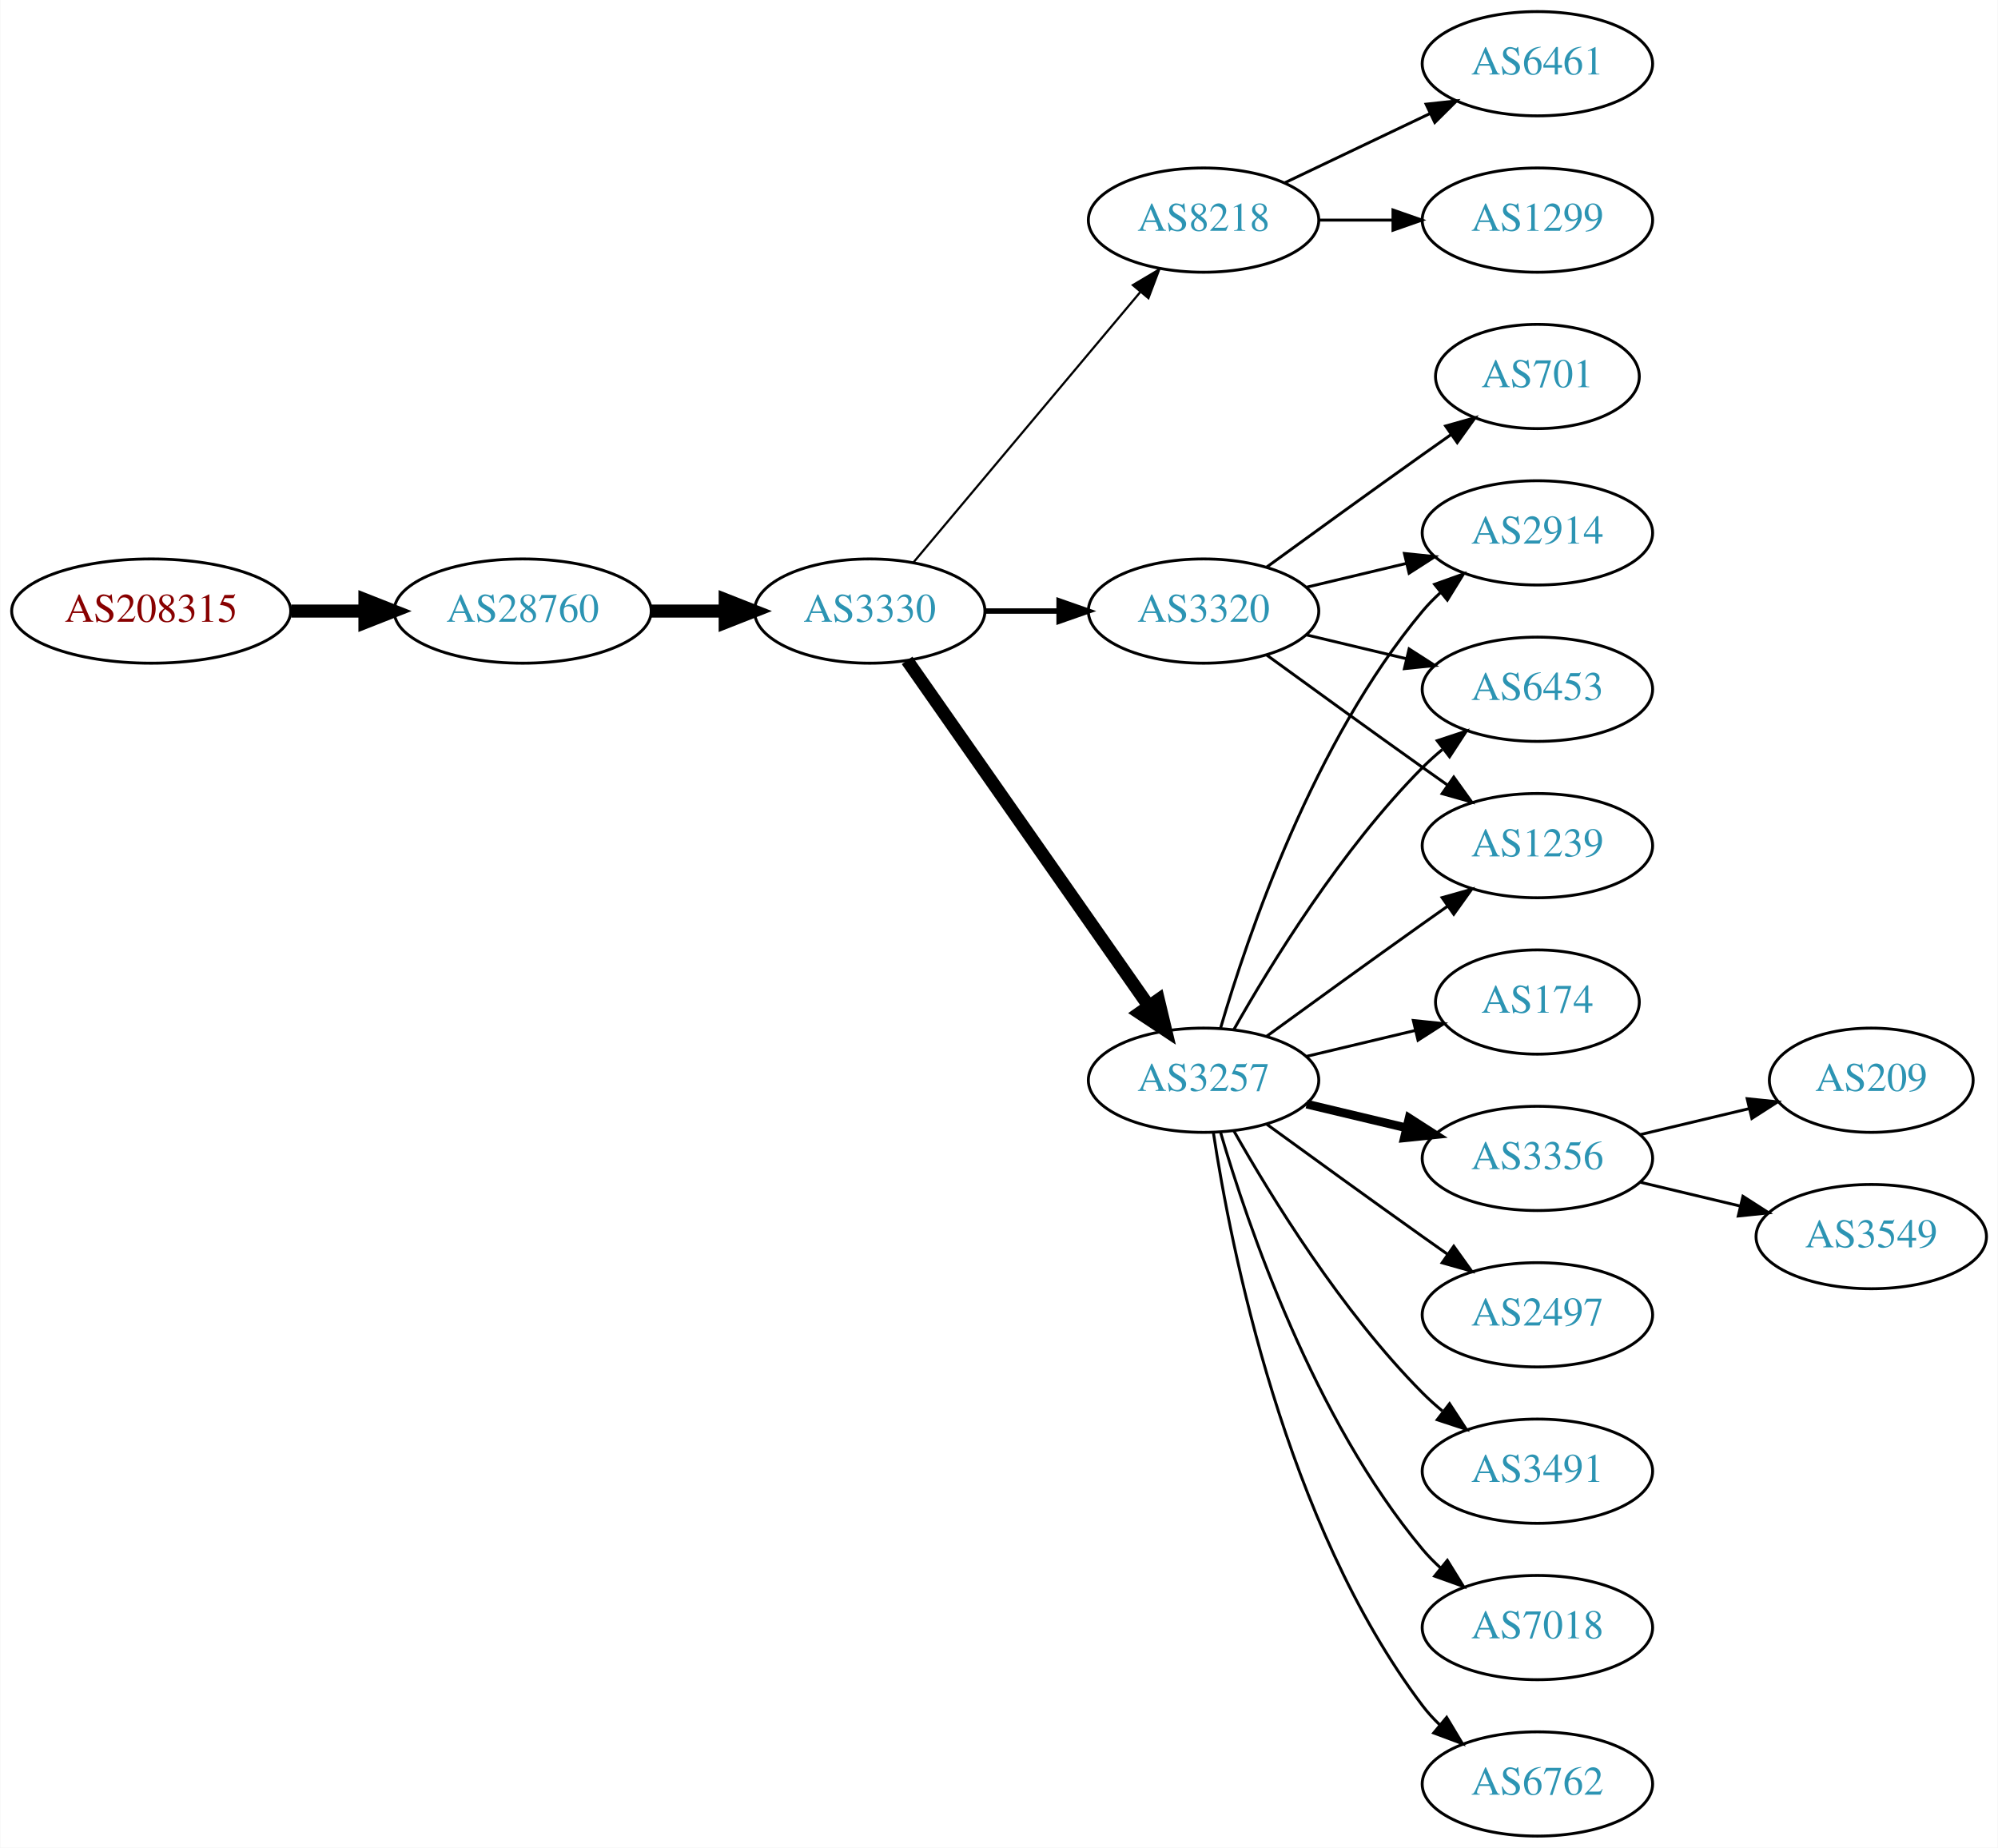
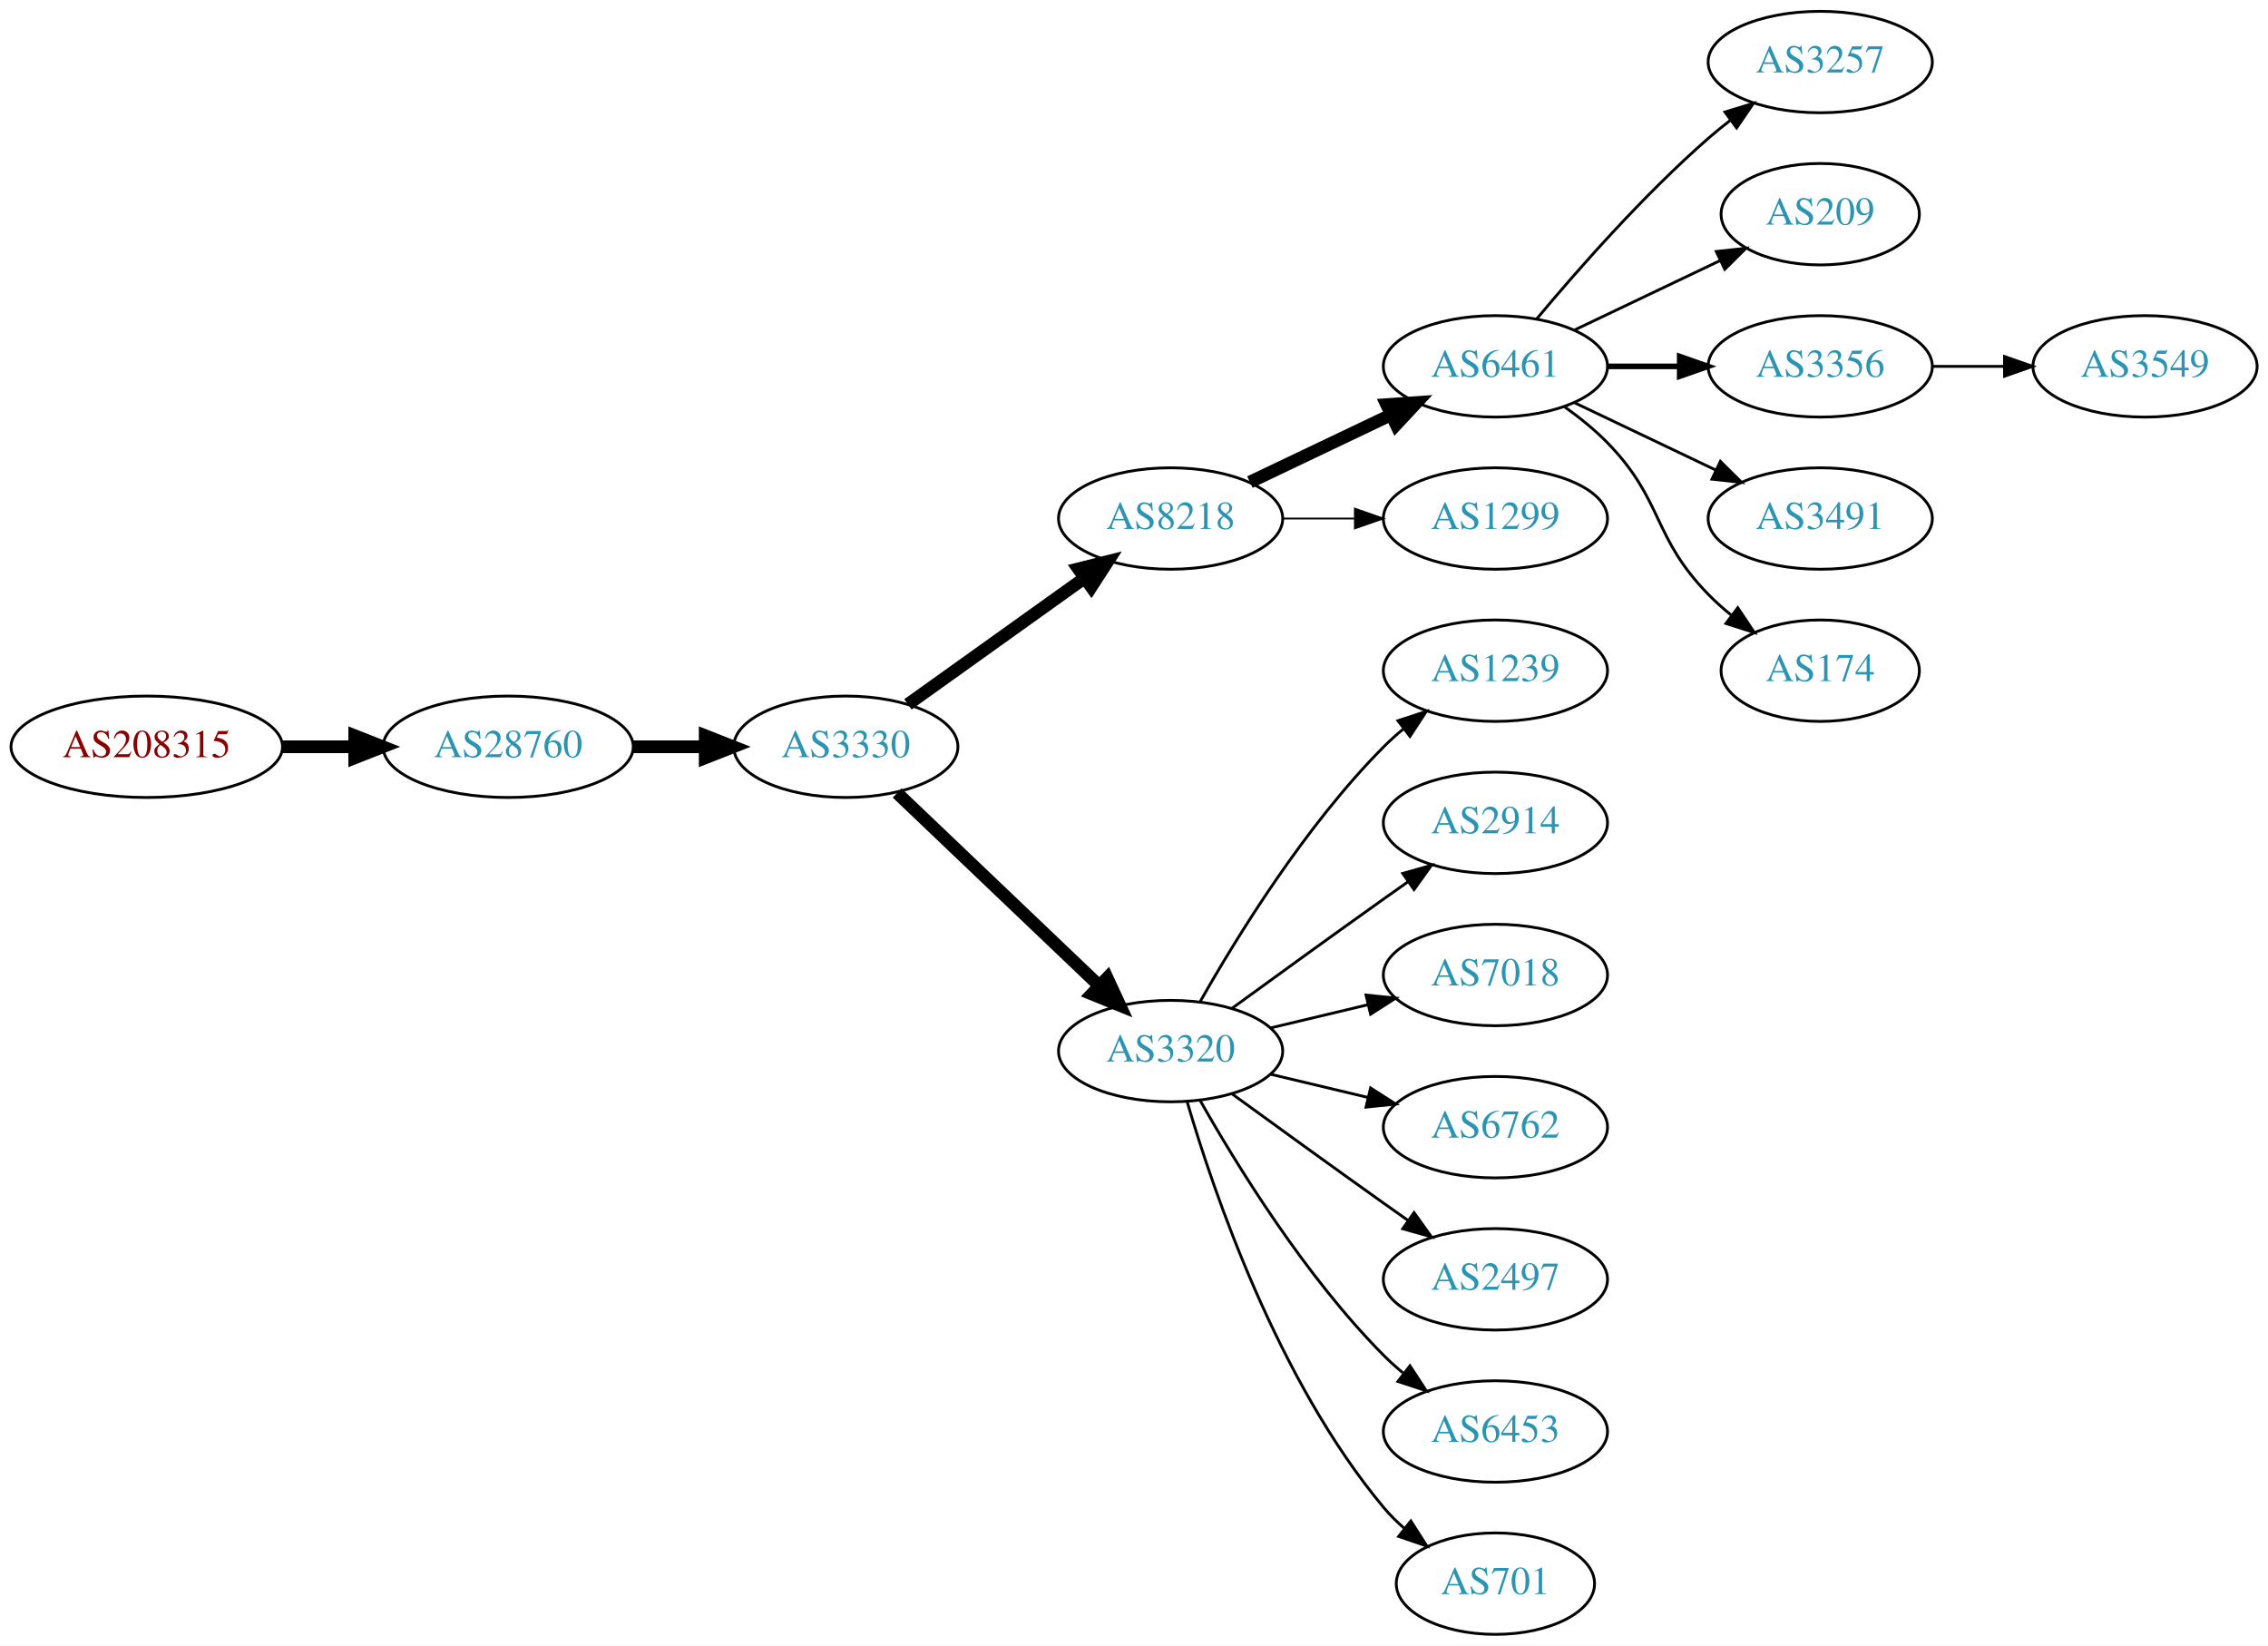
- <svg xmlns="http://www.w3.org/2000/svg" xmlns:xlink="http://www.w3.org/1999/xlink" width="690pt" height="638pt" viewBox="0.00 0.00 689.76 638.00">
-   <g id="graph0" class="graph" transform="scale(1 1) rotate(0) translate(4 634)">
-     <polygon fill="white" stroke="none" points="-4,4 -4,-634 685.755,-634 685.755,4 -4,4" />
+ <svg xmlns="http://www.w3.org/2000/svg" xmlns:xlink="http://www.w3.org/1999/xlink" width="805pt" height="584pt" viewBox="0.00 0.00 805.05 584.00">
+   <g id="graph0" class="graph" transform="scale(1 1) rotate(0) translate(4 580)">
+     <polygon fill="white" stroke="none" points="-4,4 -4,-580 801.048,-580 801.048,4 -4,4" />
    <g id="node1" class="node">
      <g id="a_node1">
        <a xlink:href="/asn/208315" xlink:title="AS208315 ~ frauscher [AT]">
-           <ellipse fill="#ffffff" stroke="black" cx="48.096" cy="-423" rx="48.192" ry="18" />
-           <text text-anchor="middle" x="48.096" y="-419.3" font-family="Times,serif" font-size="14.00" fill="#880000">AS208315</text>
+           <ellipse fill="#ffffff" stroke="black" cx="48.096" cy="-315" rx="48.192" ry="18" />
+           <text text-anchor="middle" x="48.096" y="-311.3" font-family="Times,serif" font-size="14.00" fill="#880000">AS208315</text>
        </a>
      </g>
    </g>
    <g id="node2" class="node">
      <g id="a_node2">
        <a xlink:href="/asn/28760" xlink:title="AS28760 ~ Schaerdingerstr. 35 [AT]">
-           <ellipse fill="#ffffff" stroke="black" cx="176.388" cy="-423" rx="44.393" ry="18" />
-           <text text-anchor="middle" x="176.388" y="-419.3" font-family="Times,serif" font-size="14.00" fill="#2c94b3">AS28760</text>
+           <ellipse fill="#ffffff" stroke="black" cx="176.388" cy="-315" rx="44.393" ry="18" />
+           <text text-anchor="middle" x="176.388" y="-311.3" font-family="Times,serif" font-size="14.00" fill="#2c94b3">AS28760</text>
        </a>
      </g>
    </g>
    <g id="edge1" class="edge">
-       <path fill="none" stroke="black" stroke-width="4.5" d="M96.481,-423C104.742,-423 113.386,-423 121.799,-423" />
-       <polygon fill="black" stroke="black" stroke-width="4.5" points="121.904,-426.938 131.904,-423 121.904,-419.063 121.904,-426.938" />
+       <path fill="none" stroke="black" stroke-width="4.5" d="M96.481,-315C104.742,-315 113.386,-315 121.799,-315" />
+       <polygon fill="black" stroke="black" stroke-width="4.5" points="121.904,-318.938 131.904,-315 121.904,-311.063 121.904,-318.938" />
    </g>
    <g id="node3" class="node">
      <g id="a_node3">
        <a xlink:href="/asn/3330" xlink:title="AS3330 ~ Vienna, Austria [AT]">
-           <ellipse fill="#ffffff" stroke="black" cx="296.23" cy="-423" rx="39.794" ry="18" />
-           <text text-anchor="middle" x="296.23" y="-419.3" font-family="Times,serif" font-size="14.00" fill="#2c94b3">AS3330</text>
+           <ellipse fill="#ffffff" stroke="black" cx="296.23" cy="-315" rx="39.794" ry="18" />
+           <text text-anchor="middle" x="296.23" y="-311.3" font-family="Times,serif" font-size="14.00" fill="#2c94b3">AS3330</text>
        </a>
      </g>
    </g>
    <g id="edge2" class="edge">
-       <path fill="none" stroke="black" stroke-width="4.5" d="M220.599,-423C228.911,-423 237.674,-423 246.156,-423" />
-       <polygon fill="black" stroke="black" stroke-width="4.5" points="246.315,-426.938 256.315,-423 246.315,-419.063 246.315,-426.938" />
+       <path fill="none" stroke="black" stroke-width="4.5" d="M220.599,-315C228.911,-315 237.674,-315 246.156,-315" />
+       <polygon fill="black" stroke="black" stroke-width="4.5" points="246.315,-318.938 256.315,-315 246.315,-311.063 246.315,-318.938" />
    </g>
    <g id="node4" class="node">
      <g id="a_node4">
        <a xlink:href="/asn/8218" xlink:title="AS8218 ~ legacy Neotelecoms [FR]">
-           <ellipse fill="#ffffff" stroke="black" cx="411.523" cy="-558" rx="39.794" ry="18" />
-           <text text-anchor="middle" x="411.523" y="-554.3" font-family="Times,serif" font-size="14.00" fill="#2c94b3">AS8218</text>
+           <ellipse fill="#ffffff" stroke="black" cx="411.523" cy="-396" rx="39.794" ry="18" />
+           <text text-anchor="middle" x="411.523" y="-392.3" font-family="Times,serif" font-size="14.00" fill="#2c94b3">AS8218</text>
        </a>
      </g>
    </g>
    <g id="edge3" class="edge">
-       <path fill="none" stroke="black" stroke-width="0.75" d="M311.35,-439.825C331.024,-463.269 366.828,-505.934 389.607,-533.076" />
-       <polygon fill="black" stroke="black" stroke-width="0.75" points="387.116,-535.553 396.226,-540.963 392.478,-531.053 387.116,-535.553" />
+       <path fill="none" stroke="black" stroke-width="4.5" d="M318.274,-330.046C335.889,-342.639 361.227,-360.755 380.893,-374.816" />
+       <polygon fill="black" stroke="black" stroke-width="4.5" points="378.782,-378.147 389.207,-380.76 383.363,-371.741 378.782,-378.147" />
    </g>
    <g id="node5" class="node">
      <g id="a_node5">
-         <a xlink:href="/asn/3257" xlink:title="AS3257 ~ GTT [DE]">
-           <ellipse fill="#ffffff" stroke="black" cx="411.523" cy="-261" rx="39.794" ry="18" />
-           <text text-anchor="middle" x="411.523" y="-257.3" font-family="Times,serif" font-size="14.00" fill="#2c94b3">AS3257</text>
+         <a xlink:href="/asn/3320" xlink:title="AS3320 ~ DTAG [DE]">
+           <ellipse fill="#ffffff" stroke="black" cx="411.523" cy="-207" rx="39.794" ry="18" />
+           <text text-anchor="middle" x="411.523" y="-203.3" font-family="Times,serif" font-size="14.00" fill="#2c94b3">AS3320</text>
        </a>
      </g>
    </g>
    <g id="edge4" class="edge">
-       <path fill="none" stroke="black" stroke-width="4.5" d="M309.14,-405.969C329.062,-377.483 369.252,-320.015 392.602,-286.626" />
-       <polygon fill="black" stroke="black" stroke-width="4.5" points="395.927,-288.742 398.431,-278.29 389.474,-284.228 395.927,-288.742" />
+       <path fill="none" stroke="black" stroke-width="4.5" d="M314.437,-298.597C333.512,-280.413 364.432,-250.937 386.03,-230.349" />
+       <polygon fill="black" stroke="black" stroke-width="4.5" points="389.004,-232.953 393.526,-223.203 383.571,-227.253 389.004,-232.953" />
    </g>
    <g id="node6" class="node">
      <g id="a_node6">
-         <a xlink:href="/asn/3320" xlink:title="AS3320 ~ DTAG [DE]">
-           <ellipse fill="#ffffff" stroke="black" cx="411.523" cy="-423" rx="39.794" ry="18" />
-           <text text-anchor="middle" x="411.523" y="-419.3" font-family="Times,serif" font-size="14.00" fill="#2c94b3">AS3320</text>
+         <a xlink:href="/asn/6461" xlink:title="AS6461 ~ Zayo Bandwidth [US]">
+           <ellipse fill="#ffffff" stroke="black" cx="526.816" cy="-450" rx="39.794" ry="18" />
+           <text text-anchor="middle" x="526.816" y="-446.3" font-family="Times,serif" font-size="14.00" fill="#2c94b3">AS6461</text>
        </a>
      </g>
    </g>
    <g id="edge5" class="edge">
-       <path fill="none" stroke="black" stroke-width="1.875" d="M335.902,-423C344.105,-423 352.869,-423 361.401,-423" />
-       <polygon fill="black" stroke="black" stroke-width="1.875" points="361.641,-426.5 371.641,-423 361.641,-419.5 361.641,-426.5" />
+       <path fill="none" stroke="black" stroke-width="4.5" d="M439.66,-408.934C454.654,-416.081 473.475,-425.052 489.698,-432.785" />
+       <polygon fill="black" stroke="black" stroke-width="4.5" points="488.18,-436.423 498.901,-437.171 491.568,-429.314 488.18,-436.423" />
    </g>
    <g id="node7" class="node">
      <g id="a_node7">
-         <a xlink:href="/asn/6461" xlink:title="AS6461 ~ Zayo Bandwidth [US]">
-           <ellipse fill="#ffffff" stroke="black" cx="526.816" cy="-612" rx="39.794" ry="18" />
-           <text text-anchor="middle" x="526.816" y="-608.3" font-family="Times,serif" font-size="14.00" fill="#2c94b3">AS6461</text>
+         <a xlink:href="/asn/1299" xlink:title="AS1299 ~ Telia Carrier [EU]">
+           <ellipse fill="#ffffff" stroke="black" cx="526.816" cy="-396" rx="39.794" ry="18" />
+           <text text-anchor="middle" x="526.816" y="-392.3" font-family="Times,serif" font-size="14.00" fill="#2c94b3">AS1299</text>
        </a>
      </g>
    </g>
    <g id="edge6" class="edge">
-       <path fill="none" stroke="black" d="M439.66,-570.934C454.654,-578.081 473.475,-587.052 489.698,-594.785" />
-       <polygon fill="black" stroke="black" points="488.368,-598.028 498.901,-599.171 491.38,-591.709 488.368,-598.028" />
+       <path fill="none" stroke="black" stroke-width="0.643" d="M451.195,-396C459.398,-396 468.162,-396 476.694,-396" />
+       <polygon fill="black" stroke="black" stroke-width="0.643" points="476.934,-399.5 486.934,-396 476.933,-392.5 476.934,-399.5" />
+     </g>
+     <g id="node13" class="node">
+       <g id="a_node13">
+         <a xlink:href="/asn/1239" xlink:title="AS1239 ~ Sprint [US]">
+           <ellipse fill="#ffffff" stroke="black" cx="526.816" cy="-342" rx="39.794" ry="18" />
+           <text text-anchor="middle" x="526.816" y="-338.3" font-family="Times,serif" font-size="14.00" fill="#2c94b3">AS1239</text>
+         </a>
+       </g>
+     </g>
+     <g id="edge12" class="edge">
+       <path fill="none" stroke="black" d="M421.983,-224.49C434.765,-247.096 459.197,-286.886 487.17,-315 489.28,-317.121 491.576,-319.188 493.962,-321.171" />
+       <polygon fill="black" stroke="black" points="492.214,-324.242 502.277,-327.556 496.477,-318.69 492.214,-324.242" />
+     </g>
+     <g id="node14" class="node">
+       <g id="a_node14">
+         <a xlink:href="/asn/2914" xlink:title="AS2914 ~ NTT America, Inc. [US]">
+           <ellipse fill="#ffffff" stroke="black" cx="526.816" cy="-288" rx="39.794" ry="18" />
+           <text text-anchor="middle" x="526.816" y="-284.3" font-family="Times,serif" font-size="14.00" fill="#2c94b3">AS2914</text>
+         </a>
+       </g>
+     </g>
+     <g id="edge13" class="edge">
+       <path fill="none" stroke="black" d="M433.371,-222.222C448.305,-233.091 468.919,-248.025 487.17,-261 489.99,-263.005 492.933,-265.085 495.881,-267.159" />
+       <polygon fill="black" stroke="black" points="493.908,-270.05 504.106,-272.926 497.927,-264.319 493.908,-270.05" />
+     </g>
+     <g id="node15" class="node">
+       <g id="a_node15">
+         <a xlink:href="/asn/7018" xlink:title="AS7018 ~ AT&amp;T Services, Inc. [US]">
+           <ellipse fill="#ffffff" stroke="black" cx="526.816" cy="-234" rx="39.794" ry="18" />
+           <text text-anchor="middle" x="526.816" y="-230.3" font-family="Times,serif" font-size="14.00" fill="#2c94b3">AS7018</text>
+         </a>
+       </g>
+     </g>
+     <g id="edge14" class="edge">
+       <path fill="none" stroke="black" d="M447.13,-215.248C458.002,-217.838 470.156,-220.735 481.598,-223.462" />
+       <polygon fill="black" stroke="black" points="480.882,-226.889 491.421,-225.803 482.505,-220.08 480.882,-226.889" />
+     </g>
+     <g id="node16" class="node">
+       <g id="a_node16">
+         <a xlink:href="/asn/6762" xlink:title="AS6762 ~ TELECOM ITALIA SPARKLE S.p.A. [IT]">
+           <ellipse fill="#ffffff" stroke="black" cx="526.816" cy="-180" rx="39.794" ry="18" />
+           <text text-anchor="middle" x="526.816" y="-176.3" font-family="Times,serif" font-size="14.00" fill="#2c94b3">AS6762</text>
+         </a>
+       </g>
+     </g>
+     <g id="edge15" class="edge">
+       <path fill="none" stroke="black" d="M447.13,-198.752C458.002,-196.162 470.156,-193.265 481.598,-190.538" />
+       <polygon fill="black" stroke="black" points="482.505,-193.92 491.421,-188.197 480.882,-187.111 482.505,-193.92" />
+     </g>
+     <g id="node17" class="node">
+       <g id="a_node17">
+         <a xlink:href="/asn/2497" xlink:title="AS2497 ~ Internet Initiative Japan Inc. [JP]">
+           <ellipse fill="#ffffff" stroke="black" cx="526.816" cy="-126" rx="39.794" ry="18" />
+           <text text-anchor="middle" x="526.816" y="-122.3" font-family="Times,serif" font-size="14.00" fill="#2c94b3">AS2497</text>
+         </a>
+       </g>
+     </g>
+     <g id="edge16" class="edge">
+       <path fill="none" stroke="black" d="M433.371,-191.778C448.305,-180.909 468.919,-165.975 487.17,-153 489.99,-150.995 492.933,-148.915 495.881,-146.841" />
+       <polygon fill="black" stroke="black" points="497.927,-149.681 504.106,-141.074 493.908,-143.95 497.927,-149.681" />
+     </g>
+     <g id="node18" class="node">
+       <g id="a_node18">
+         <a xlink:href="/asn/6453" xlink:title="AS6453 ~ TATA COMMUNICATIONS (AMERICA) INC [US]">
+           <ellipse fill="#ffffff" stroke="black" cx="526.816" cy="-72" rx="39.794" ry="18" />
+           <text text-anchor="middle" x="526.816" y="-68.3" font-family="Times,serif" font-size="14.00" fill="#2c94b3">AS6453</text>
+         </a>
+       </g>
+     </g>
+     <g id="edge17" class="edge">
+       <path fill="none" stroke="black" d="M421.983,-189.51C434.765,-166.904 459.197,-127.114 487.17,-99 489.28,-96.879 491.576,-94.812 493.962,-92.829" />
+       <polygon fill="black" stroke="black" points="496.477,-95.31 502.277,-86.444 492.214,-89.758 496.477,-95.31" />
+     </g>
+     <g id="node19" class="node">
+       <g id="a_node19">
+         <a xlink:href="/asn/701" xlink:title="AS701 ~ UUNET [US]">
+           <ellipse fill="#ffffff" stroke="black" cx="526.816" cy="-18" rx="35.194" ry="18" />
+           <text text-anchor="middle" x="526.816" y="-14.3" font-family="Times,serif" font-size="14.00" fill="#2c94b3">AS701</text>
+         </a>
+       </g>
+     </g>
+     <g id="edge18" class="edge">
+       <path fill="none" stroke="black" d="M417.397,-188.998C426.711,-157.156 449.528,-90.019 487.17,-45 489.322,-42.426 491.776,-39.983 494.381,-37.697" />
+       <polygon fill="black" stroke="black" points="496.788,-40.257 502.491,-31.328 492.465,-34.751 496.788,-40.257" />
    </g>
    <g id="node8" class="node">
      <g id="a_node8">
-         <a xlink:href="/asn/1299" xlink:title="AS1299 ~ Telia Carrier [EU]">
-           <ellipse fill="#ffffff" stroke="black" cx="526.816" cy="-558" rx="39.794" ry="18" />
-           <text text-anchor="middle" x="526.816" y="-554.3" font-family="Times,serif" font-size="14.00" fill="#2c94b3">AS1299</text>
+         <a xlink:href="/asn/3257" xlink:title="AS3257 ~ GTT [DE]">
+           <ellipse fill="#ffffff" stroke="black" cx="642.109" cy="-558" rx="39.794" ry="18" />
+           <text text-anchor="middle" x="642.109" y="-554.3" font-family="Times,serif" font-size="14.00" fill="#2c94b3">AS3257</text>
        </a>
      </g>
    </g>
    <g id="edge7" class="edge">
-       <path fill="none" stroke="black" d="M451.195,-558C459.398,-558 468.162,-558 476.694,-558" />
-       <polygon fill="black" stroke="black" points="476.934,-561.5 486.934,-558 476.933,-554.5 476.934,-561.5" />
+       <path fill="none" stroke="black" d="M541.446,-466.817C555.729,-483.929 579.275,-510.745 602.463,-531 604.928,-533.154 607.567,-535.294 610.264,-537.372" />
+       <polygon fill="black" stroke="black" points="608.289,-540.264 618.418,-543.37 612.437,-534.625 608.289,-540.264" />
    </g>
    <g id="node9" class="node">
      <g id="a_node9">
-         <a xlink:href="/asn/174" xlink:title="AS174 ~ Cogent Communications [US]">
-           <ellipse fill="#ffffff" stroke="black" cx="526.816" cy="-288" rx="35.194" ry="18" />
-           <text text-anchor="middle" x="526.816" y="-284.3" font-family="Times,serif" font-size="14.00" fill="#2c94b3">AS174</text>
+         <a xlink:href="/asn/209" xlink:title="AS209 ~ CenturyLink Communications, LLC [US]">
+           <ellipse fill="#ffffff" stroke="black" cx="642.109" cy="-504" rx="35.194" ry="18" />
+           <text text-anchor="middle" x="642.109" y="-500.3" font-family="Times,serif" font-size="14.00" fill="#2c94b3">AS209</text>
        </a>
      </g>
    </g>
    <g id="edge8" class="edge">
-       <path fill="none" stroke="black" d="M447.13,-269.248C458.925,-272.058 472.229,-275.229 484.497,-278.153" />
-       <polygon fill="black" stroke="black" points="483.963,-281.624 494.502,-280.537 485.586,-274.814 483.963,-281.624" />
+       <path fill="none" stroke="black" d="M554.953,-462.934C570.384,-470.29 589.87,-479.577 606.405,-487.459" />
+       <polygon fill="black" stroke="black" points="605.214,-490.768 615.747,-491.911 608.226,-484.449 605.214,-490.768" />
    </g>
    <g id="node10" class="node">
      <g id="a_node10">
        <a xlink:href="/asn/3356" xlink:title="AS3356 ~ Level 3 Parent, LLC [US]">
-           <ellipse fill="#ffffff" stroke="black" cx="526.816" cy="-234" rx="39.794" ry="18" />
-           <text text-anchor="middle" x="526.816" y="-230.3" font-family="Times,serif" font-size="14.00" fill="#2c94b3">AS3356</text>
+           <ellipse fill="#ffffff" stroke="black" cx="642.109" cy="-450" rx="39.794" ry="18" />
+           <text text-anchor="middle" x="642.109" y="-446.3" font-family="Times,serif" font-size="14.00" fill="#2c94b3">AS3356</text>
        </a>
      </g>
    </g>
    <g id="edge9" class="edge">
-       <path fill="none" stroke="black" stroke-width="3" d="M447.13,-252.752C458.002,-250.162 470.156,-247.265 481.598,-244.538" />
-       <polygon fill="black" stroke="black" stroke-width="3" points="482.505,-247.92 491.421,-242.197 480.882,-241.111 482.505,-247.92" />
+       <path fill="none" stroke="black" stroke-width="2" d="M566.488,-450C574.691,-450 583.455,-450 591.987,-450" />
+       <polygon fill="black" stroke="black" stroke-width="2" points="592.227,-453.5 602.226,-450 592.226,-446.5 592.227,-453.5" />
    </g>
    <g id="node11" class="node">
      <g id="a_node11">
-         <a xlink:href="/asn/2914" xlink:title="AS2914 ~ NTT America, Inc. [US]">
-           <ellipse fill="#ffffff" stroke="black" cx="526.816" cy="-450" rx="39.794" ry="18" />
-           <text text-anchor="middle" x="526.816" y="-446.3" font-family="Times,serif" font-size="14.00" fill="#2c94b3">AS2914</text>
+         <a xlink:href="/asn/3491" xlink:title="AS3491 ~ PCCW Global, Inc. [US]">
+           <ellipse fill="#ffffff" stroke="black" cx="642.109" cy="-396" rx="39.794" ry="18" />
+           <text text-anchor="middle" x="642.109" y="-392.3" font-family="Times,serif" font-size="14.00" fill="#2c94b3">AS3491</text>
        </a>
      </g>
    </g>
    <g id="edge10" class="edge">
-       <path fill="none" stroke="black" d="M417.397,-279.002C426.711,-310.844 449.528,-377.981 487.17,-423 489.04,-425.237 491.138,-427.374 493.364,-429.396" />
-       <polygon fill="black" stroke="black" points="491.308,-432.234 501.283,-435.804 495.711,-426.793 491.308,-432.234" />
+       <path fill="none" stroke="black" d="M554.953,-437.066C569.946,-429.919 588.767,-420.948 604.991,-413.215" />
+       <polygon fill="black" stroke="black" points="606.673,-416.291 614.194,-408.829 603.661,-409.972 606.673,-416.291" />
    </g>
    <g id="node12" class="node">
      <g id="a_node12">
-         <a xlink:href="/asn/2497" xlink:title="AS2497 ~ Internet Initiative Japan Inc. [JP]">
-           <ellipse fill="#ffffff" stroke="black" cx="526.816" cy="-180" rx="39.794" ry="18" />
-           <text text-anchor="middle" x="526.816" y="-176.3" font-family="Times,serif" font-size="14.00" fill="#2c94b3">AS2497</text>
+         <a xlink:href="/asn/174" xlink:title="AS174 ~ Cogent Communications [US]">
+           <ellipse fill="#ffffff" stroke="black" cx="642.109" cy="-342" rx="35.194" ry="18" />
+           <text text-anchor="middle" x="642.109" y="-338.3" font-family="Times,serif" font-size="14.00" fill="#2c94b3">AS174</text>
        </a>
      </g>
    </g>
    <g id="edge11" class="edge">
-       <path fill="none" stroke="black" d="M433.371,-245.778C448.305,-234.909 468.919,-219.975 487.17,-207 489.99,-204.995 492.933,-202.915 495.881,-200.841" />
-       <polygon fill="black" stroke="black" points="497.927,-203.681 504.106,-195.074 493.908,-197.95 497.927,-203.681" />
-     </g>
-     <g id="node13" class="node">
-       <g id="a_node13">
-         <a xlink:href="/asn/6453" xlink:title="AS6453 ~ TATA COMMUNICATIONS (AMERICA) INC [US]">
-           <ellipse fill="#ffffff" stroke="black" cx="526.816" cy="-396" rx="39.794" ry="18" />
-           <text text-anchor="middle" x="526.816" y="-392.3" font-family="Times,serif" font-size="14.00" fill="#2c94b3">AS6453</text>
-         </a>
-       </g>
-     </g>
-     <g id="edge12" class="edge">
-       <path fill="none" stroke="black" d="M421.983,-278.49C434.765,-301.096 459.197,-340.886 487.17,-369 489.28,-371.121 491.576,-373.188 493.962,-375.171" />
-       <polygon fill="black" stroke="black" points="492.214,-378.242 502.277,-381.556 496.477,-372.69 492.214,-378.242" />
-     </g>
-     <g id="node14" class="node">
-       <g id="a_node14">
-         <a xlink:href="/asn/1239" xlink:title="AS1239 ~ Sprint [US]">
-           <ellipse fill="#ffffff" stroke="black" cx="526.816" cy="-342" rx="39.794" ry="18" />
-           <text text-anchor="middle" x="526.816" y="-338.3" font-family="Times,serif" font-size="14.00" fill="#2c94b3">AS1239</text>
-         </a>
-       </g>
-     </g>
-     <g id="edge13" class="edge">
-       <path fill="none" stroke="black" d="M433.371,-276.222C448.305,-287.091 468.919,-302.025 487.17,-315 489.99,-317.005 492.933,-319.085 495.881,-321.159" />
-       <polygon fill="black" stroke="black" points="493.908,-324.05 504.106,-326.926 497.927,-318.319 493.908,-324.05" />
-     </g>
-     <g id="node15" class="node">
-       <g id="a_node15">
-         <a xlink:href="/asn/3491" xlink:title="AS3491 ~ PCCW Global, Inc. [US]">
-           <ellipse fill="#ffffff" stroke="black" cx="526.816" cy="-126" rx="39.794" ry="18" />
-           <text text-anchor="middle" x="526.816" y="-122.3" font-family="Times,serif" font-size="14.00" fill="#2c94b3">AS3491</text>
-         </a>
-       </g>
-     </g>
-     <g id="edge14" class="edge">
-       <path fill="none" stroke="black" d="M421.983,-243.51C434.765,-220.904 459.197,-181.114 487.17,-153 489.28,-150.879 491.576,-148.812 493.962,-146.829" />
-       <polygon fill="black" stroke="black" points="496.477,-149.31 502.277,-140.444 492.214,-143.758 496.477,-149.31" />
-     </g>
-     <g id="node16" class="node">
-       <g id="a_node16">
-         <a xlink:href="/asn/7018" xlink:title="AS7018 ~ ATT-INTERNET4 [US]">
-           <ellipse fill="#ffffff" stroke="black" cx="526.816" cy="-72" rx="39.794" ry="18" />
-           <text text-anchor="middle" x="526.816" y="-68.3" font-family="Times,serif" font-size="14.00" fill="#2c94b3">AS7018</text>
-         </a>
-       </g>
-     </g>
-     <g id="edge15" class="edge">
-       <path fill="none" stroke="black" d="M417.397,-242.998C426.711,-211.156 449.528,-144.019 487.17,-99 489.04,-96.763 491.138,-94.626 493.364,-92.604" />
-       <polygon fill="black" stroke="black" points="495.711,-95.207 501.283,-86.196 491.308,-89.766 495.711,-95.207" />
-     </g>
-     <g id="node17" class="node">
-       <g id="a_node17">
-         <a xlink:href="/asn/6762" xlink:title="AS6762 ~ TELECOM ITALIA SPARKLE S.p.A. [IT]">
-           <ellipse fill="#ffffff" stroke="black" cx="526.816" cy="-18" rx="39.794" ry="18" />
-           <text text-anchor="middle" x="526.816" y="-14.3" font-family="Times,serif" font-size="14.00" fill="#2c94b3">AS6762</text>
-         </a>
-       </g>
-     </g>
-     <g id="edge16" class="edge">
-       <path fill="none" stroke="black" d="M414.9,-243.014C420.873,-203.578 439.584,-108.005 487.17,-45 488.927,-42.673 490.943,-40.471 493.113,-38.404" />
-       <polygon fill="black" stroke="black" points="495.472,-40.995 500.926,-31.912 490.998,-35.611 495.472,-40.995" />
-     </g>
-     <g id="edge21" class="edge">
-       <path fill="none" stroke="black" d="M447.13,-431.248C458.002,-433.838 470.156,-436.735 481.598,-439.462" />
-       <polygon fill="black" stroke="black" points="480.882,-442.889 491.421,-441.803 482.505,-436.08 480.882,-442.889" />
-     </g>
-     <g id="edge22" class="edge">
-       <path fill="none" stroke="black" d="M447.13,-414.752C458.002,-412.162 470.156,-409.265 481.598,-406.538" />
-       <polygon fill="black" stroke="black" points="482.505,-409.92 491.421,-404.197 480.882,-403.111 482.505,-409.92" />
-     </g>
-     <g id="edge19" class="edge">
-       <path fill="none" stroke="black" d="M433.371,-407.778C448.305,-396.909 468.919,-381.975 487.17,-369 489.99,-366.995 492.933,-364.915 495.881,-362.841" />
-       <polygon fill="black" stroke="black" points="497.927,-365.681 504.106,-357.074 493.908,-359.95 497.927,-365.681" />
+       <path fill="none" stroke="black" d="M551.41,-435.611C556.666,-431.852 561.998,-427.563 566.463,-423 586.635,-402.383 582.29,-389.617 602.463,-369 604.942,-366.466 607.688,-364.017 610.541,-361.696" />
+       <polygon fill="black" stroke="black" points="612.843,-364.343 618.726,-355.532 608.632,-358.752 612.843,-364.343" />
    </g>
    <g id="node20" class="node">
      <g id="a_node20">
-         <a xlink:href="/asn/701" xlink:title="AS701 ~ UUNET [US]">
-           <ellipse fill="#ffffff" stroke="black" cx="526.816" cy="-504" rx="35.194" ry="18" />
-           <text text-anchor="middle" x="526.816" y="-500.3" font-family="Times,serif" font-size="14.00" fill="#2c94b3">AS701</text>
-         </a>
-       </g>
-     </g>
-     <g id="edge20" class="edge">
-       <path fill="none" stroke="black" d="M433.371,-438.222C448.305,-449.091 468.919,-464.025 487.17,-477 490.38,-479.282 493.749,-481.661 497.103,-484.018" />
-       <polygon fill="black" stroke="black" points="495.116,-486.899 505.314,-489.77 499.132,-481.166 495.116,-486.899" />
-     </g>
-     <g id="node18" class="node">
-       <g id="a_node18">
-         <a xlink:href="/asn/209" xlink:title="AS209 ~ CenturyLink Communications, LLC [US]">
-           <ellipse fill="#ffffff" stroke="black" cx="642.109" cy="-261" rx="35.194" ry="18" />
-           <text text-anchor="middle" x="642.109" y="-257.3" font-family="Times,serif" font-size="14.00" fill="#2c94b3">AS209</text>
-         </a>
-       </g>
-     </g>
-     <g id="edge17" class="edge">
-       <path fill="none" stroke="black" d="M562.423,-242.248C574.218,-245.058 587.522,-248.229 599.79,-251.153" />
-       <polygon fill="black" stroke="black" points="599.256,-254.624 609.795,-253.537 600.879,-247.814 599.256,-254.624" />
-     </g>
-     <g id="node19" class="node">
-       <g id="a_node19">
        <a xlink:href="/asn/3549" xlink:title="AS3549 ~ Level 3 Parent, LLC [US]">
-           <ellipse fill="#ffffff" stroke="black" cx="642.109" cy="-207" rx="39.794" ry="18" />
-           <text text-anchor="middle" x="642.109" y="-203.3" font-family="Times,serif" font-size="14.00" fill="#2c94b3">AS3549</text>
-         </a>
-       </g>
-     </g>
-     <g id="edge18" class="edge">
-       <path fill="none" stroke="black" d="M562.423,-225.752C573.295,-223.162 585.449,-220.265 596.891,-217.538" />
-       <polygon fill="black" stroke="black" points="597.798,-220.92 606.714,-215.197 596.175,-214.111 597.798,-220.92" />
+           <ellipse fill="#ffffff" stroke="black" cx="757.402" cy="-450" rx="39.794" ry="18" />
+           <text text-anchor="middle" x="757.402" y="-446.3" font-family="Times,serif" font-size="14.00" fill="#2c94b3">AS3549</text>
+         </a>
+       </g>
+     </g>
+     <g id="edge19" class="edge">
+       <path fill="none" stroke="black" d="M681.781,-450C689.984,-450 698.748,-450 707.28,-450" />
+       <polygon fill="black" stroke="black" points="707.519,-453.5 717.519,-450 707.519,-446.5 707.519,-453.5" />
    </g>
  </g>
</svg>
